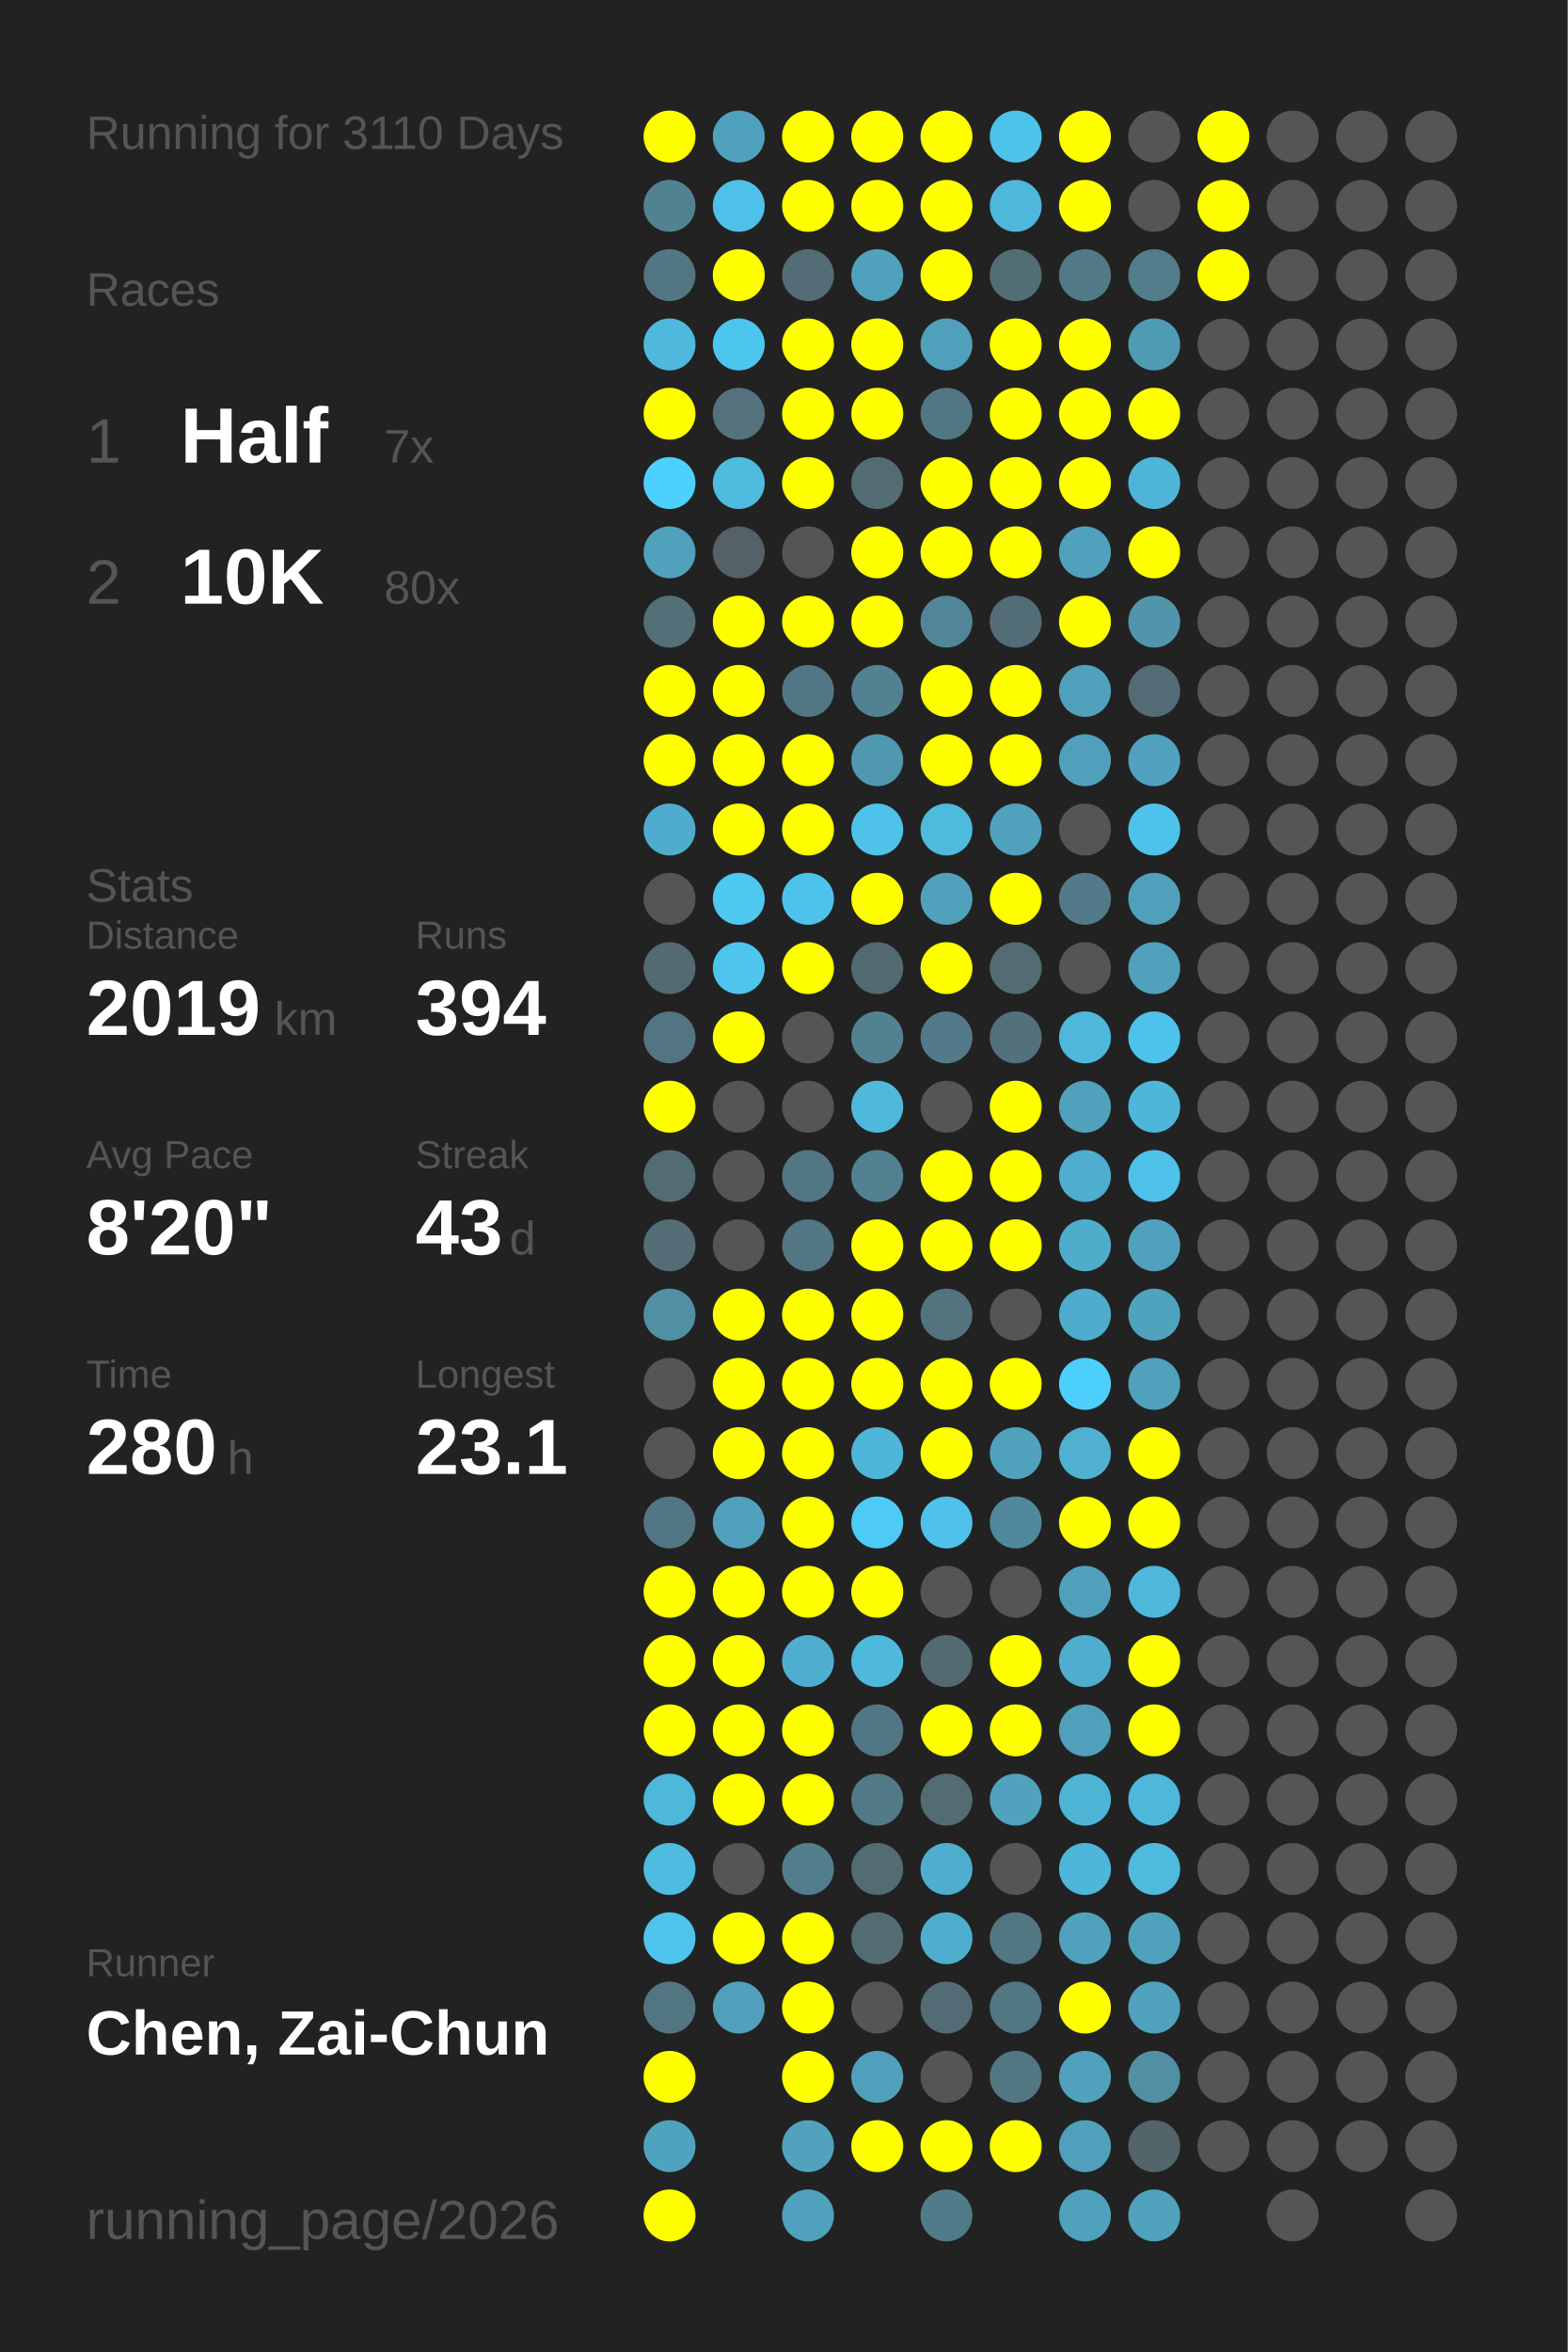
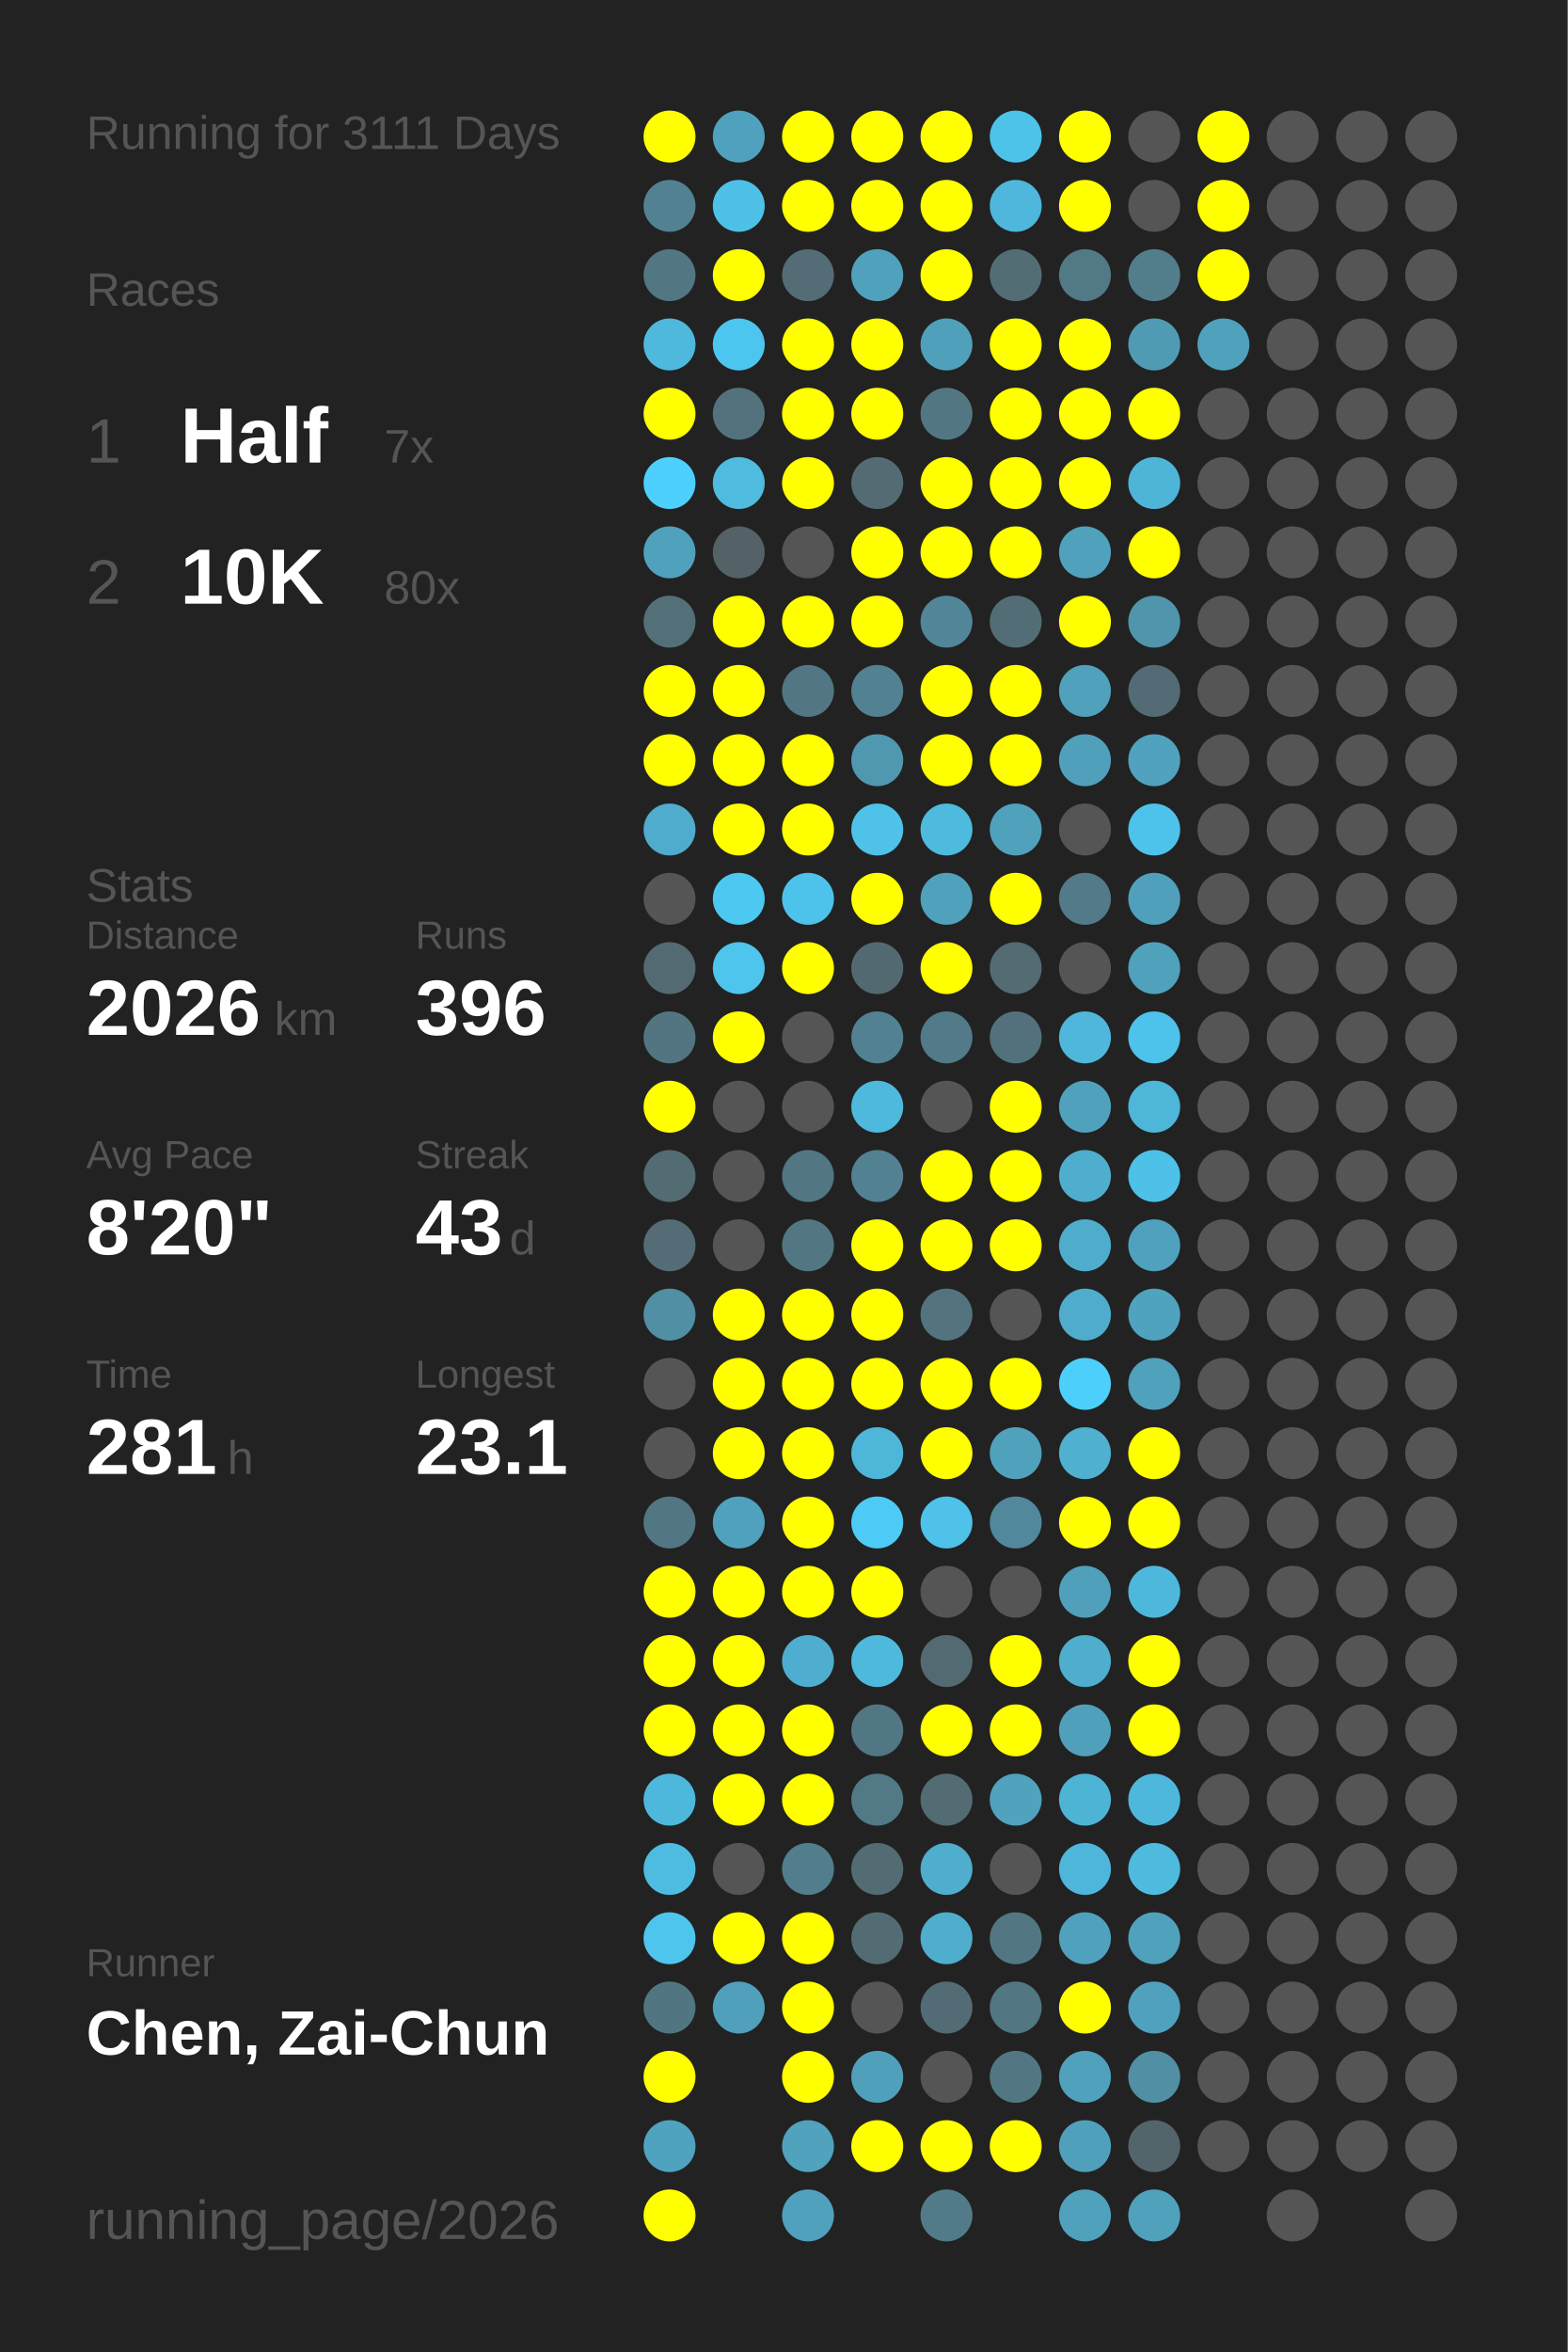
<svg xmlns="http://www.w3.org/2000/svg" baseProfile="full" height="300mm" version="1.1" viewBox="0,0,200,300" width="200mm">
  <defs />
  <rect fill="#222222" height="300" width="200" x="0" y="0" />
-   <text fill="#555555" style="font-size:6px; font-family:Arial;" x="11" y="19">Running for 3110 Days</text>
+   <text fill="#555555" style="font-size:6px; font-family:Arial;" x="11" y="19">Running for 3111 Days</text>
  <text fill="#555555" style="font-size:6px; font-family:Arial;" x="11" y="39">Races</text>
  <text fill="#555555" style="font-size:8px; font-family:Arial;" x="11" y="59">1</text>
  <text fill="#FFFFFF" style="font-size:10px; font-family:Arial; font-weight:bold;" x="23" y="59">Half</text>
  <text fill="#555555" style="font-size:6px; font-family:Arial;" x="49" y="59">7x</text>
  <text fill="#555555" style="font-size:8px; font-family:Arial;" x="11" y="77">2</text>
  <text fill="#FFFFFF" style="font-size:10px; font-family:Arial; font-weight:bold;" x="23" y="77">10K</text>
  <text fill="#555555" style="font-size:6px; font-family:Arial;" x="49" y="77">80x</text>
  <text fill="#555555" style="font-size:6px; font-family:Arial;" x="11" y="115">Stats</text>
  <text fill="#555555" style="font-size:5px; font-family:Arial;" x="11" y="121">Distance</text>
-   <text fill="#FFFFFF" style="font-size:10px; font-family:Arial; font-weight:bold;" x="11" y="132">2019</text>
+   <text fill="#FFFFFF" style="font-size:10px; font-family:Arial; font-weight:bold;" x="11" y="132">2026</text>
  <text fill="#555555" style="font-size:6px; font-family:Arial;" x="35" y="132">km</text>
  <text fill="#555555" style="font-size:5px; font-family:Arial;" x="53" y="121">Runs</text>
-   <text fill="#FFFFFF" style="font-size:10px; font-family:Arial; font-weight:bold;" x="53" y="132">394</text>
+   <text fill="#FFFFFF" style="font-size:10px; font-family:Arial; font-weight:bold;" x="53" y="132">396</text>
  <text fill="#555555" style="font-size:5px; font-family:Arial;" x="11" y="149">Avg Pace</text>
  <text fill="#FFFFFF" style="font-size:10px; font-family:Arial; font-weight:bold;" x="11" y="160">8'20"</text>
  <text fill="#555555" style="font-size:5px; font-family:Arial;" x="53" y="149">Streak</text>
  <text fill="#FFFFFF" style="font-size:10px; font-family:Arial; font-weight:bold;" x="53" y="160">43</text>
  <text fill="#555555" style="font-size:6px; font-family:Arial;" x="65" y="160">d</text>
  <text fill="#555555" style="font-size:5px; font-family:Arial;" x="11" y="177">Time</text>
-   <text fill="#FFFFFF" style="font-size:10px; font-family:Arial; font-weight:bold;" x="11" y="188">280</text>
+   <text fill="#FFFFFF" style="font-size:10px; font-family:Arial; font-weight:bold;" x="11" y="188">281</text>
  <text fill="#555555" style="font-size:6px; font-family:Arial;" x="29" y="188">h</text>
  <text fill="#555555" style="font-size:5px; font-family:Arial;" x="53" y="177">Longest</text>
  <text fill="#FFFFFF" style="font-size:10px; font-family:Arial; font-weight:bold;" x="53" y="188">23.1</text>
  <text fill="#555555" style="font-size:5px; font-family:Arial;" x="11" y="252.065">Runner</text>
  <text fill="#FFFFFF" style="font-size:8px; font-family:Arial; font-weight:bold;" x="11" y="262.065">Chen, Zai-Chun</text>
  <text fill="#555555" style="font-size:7px; font-family:Arial;" x="11" y="285.581">running_page/2026</text>
  <circle cx="85.417" cy="17.419" fill="#FFFF00" r="3.312" />
  <circle cx="85.417" cy="26.258" fill="#528292" r="3.312" />
  <circle cx="85.417" cy="35.097" fill="#527682" r="3.312" />
  <circle cx="85.417" cy="43.935" fill="#4eb9dd" r="3.312" />
  <circle cx="85.417" cy="52.774" fill="#FFFF00" r="3.312" />
  <circle cx="85.417" cy="61.613" fill="#4dd0fd" r="3.312" />
  <circle cx="85.417" cy="70.452" fill="#50a1bc" r="3.312" />
  <circle cx="85.417" cy="79.29" fill="#536f78" r="3.312" />
  <circle cx="85.417" cy="88.129" fill="#FFFF00" r="3.312" />
  <circle cx="85.417" cy="96.968" fill="#FFFF00" r="3.312" />
  <circle cx="85.417" cy="105.806" fill="#4faccc" r="3.312" />
  <circle cx="85.417" cy="114.645" fill="#555555" r="3.312" />
  <circle cx="85.417" cy="123.484" fill="#536a72" r="3.312" />
  <circle cx="85.417" cy="132.323" fill="#527581" r="3.312" />
  <circle cx="85.417" cy="141.161" fill="#FFFF00" r="3.312" />
  <circle cx="85.417" cy="150" fill="#536b73" r="3.312" />
  <circle cx="85.417" cy="158.839" fill="#536c75" r="3.312" />
  <circle cx="85.417" cy="167.677" fill="#518fa4" r="3.312" />
  <circle cx="85.417" cy="176.516" fill="#555555" r="3.312" />
  <circle cx="85.417" cy="185.355" fill="#555555" r="3.312" />
  <circle cx="85.417" cy="194.194" fill="#527683" r="3.312" />
  <circle cx="85.417" cy="203.032" fill="#FFFF00" r="3.312" />
  <circle cx="85.417" cy="211.871" fill="#FFFF00" r="3.312" />
  <circle cx="85.417" cy="220.71" fill="#FFFF00" r="3.312" />
  <circle cx="85.417" cy="229.548" fill="#4eb8dc" r="3.312" />
  <circle cx="85.417" cy="238.387" fill="#4ebce1" r="3.312" />
  <circle cx="85.417" cy="247.226" fill="#4dc5ed" r="3.312" />
  <circle cx="85.417" cy="256.065" fill="#527681" r="3.312" />
  <circle cx="85.417" cy="264.903" fill="#FFFF00" r="3.312" />
  <circle cx="85.417" cy="273.742" fill="#4fa3bf" r="3.312" />
  <circle cx="85.417" cy="282.581" fill="#FFFF00" r="3.312" />
  <circle cx="94.25" cy="17.419" fill="#50a1bd" r="3.312" />
  <circle cx="94.25" cy="26.258" fill="#4ec1e8" r="3.312" />
  <circle cx="94.25" cy="35.097" fill="#FFFF00" r="3.312" />
  <circle cx="94.25" cy="43.935" fill="#4dc6ef" r="3.312" />
  <circle cx="94.25" cy="52.774" fill="#53727d" r="3.312" />
  <circle cx="94.25" cy="61.613" fill="#4ebbdf" r="3.312" />
  <circle cx="94.25" cy="70.452" fill="#546166" r="3.312" />
  <circle cx="94.25" cy="79.29" fill="#FFFF00" r="3.312" />
  <circle cx="94.25" cy="88.129" fill="#FFFF00" r="3.312" />
  <circle cx="94.25" cy="96.968" fill="#FFFF00" r="3.312" />
  <circle cx="94.25" cy="105.806" fill="#FFFF00" r="3.312" />
  <circle cx="94.25" cy="114.645" fill="#4dc8f1" r="3.312" />
  <circle cx="94.25" cy="123.484" fill="#4dc5ed" r="3.312" />
  <circle cx="94.25" cy="132.323" fill="#FFFF00" r="3.312" />
  <circle cx="94.25" cy="141.161" fill="#555555" r="3.312" />
  <circle cx="94.25" cy="150" fill="#555555" r="3.312" />
  <circle cx="94.25" cy="158.839" fill="#555555" r="3.312" />
  <circle cx="94.25" cy="167.677" fill="#FFFF00" r="3.312" />
  <circle cx="94.25" cy="176.516" fill="#FFFF00" r="3.312" />
  <circle cx="94.25" cy="185.355" fill="#FFFF00" r="3.312" />
  <circle cx="94.25" cy="194.194" fill="#50a1bd" r="3.312" />
  <circle cx="94.25" cy="203.032" fill="#FFFF00" r="3.312" />
  <circle cx="94.25" cy="211.871" fill="#FFFF00" r="3.312" />
  <circle cx="94.25" cy="220.71" fill="#FFFF00" r="3.312" />
  <circle cx="94.25" cy="229.548" fill="#FFFF00" r="3.312" />
  <circle cx="94.25" cy="238.387" fill="#555555" r="3.312" />
  <circle cx="94.25" cy="247.226" fill="#FFFF00" r="3.312" />
  <circle cx="94.25" cy="256.065" fill="#50a0bb" r="3.312" />
  <circle cx="103.083" cy="17.419" fill="#FFFF00" r="3.312" />
  <circle cx="103.083" cy="26.258" fill="#FFFF00" r="3.312" />
  <circle cx="103.083" cy="35.097" fill="#536c75" r="3.312" />
  <circle cx="103.083" cy="43.935" fill="#FFFF00" r="3.312" />
  <circle cx="103.083" cy="52.774" fill="#FFFF00" r="3.312" />
  <circle cx="103.083" cy="61.613" fill="#FFFF00" r="3.312" />
  <circle cx="103.083" cy="70.452" fill="#555555" r="3.312" />
  <circle cx="103.083" cy="79.29" fill="#FFFF00" r="3.312" />
  <circle cx="103.083" cy="88.129" fill="#527683" r="3.312" />
  <circle cx="103.083" cy="96.968" fill="#FFFF00" r="3.312" />
  <circle cx="103.083" cy="105.806" fill="#FFFF00" r="3.312" />
  <circle cx="103.083" cy="114.645" fill="#4dc3eb" r="3.312" />
  <circle cx="103.083" cy="123.484" fill="#FFFF00" r="3.312" />
  <circle cx="103.083" cy="132.323" fill="#555555" r="3.312" />
  <circle cx="103.083" cy="141.161" fill="#555555" r="3.312" />
  <circle cx="103.083" cy="150" fill="#527683" r="3.312" />
  <circle cx="103.083" cy="158.839" fill="#527682" r="3.312" />
  <circle cx="103.083" cy="167.677" fill="#FFFF00" r="3.312" />
  <circle cx="103.083" cy="176.516" fill="#FFFF00" r="3.312" />
  <circle cx="103.083" cy="185.355" fill="#FFFF00" r="3.312" />
  <circle cx="103.083" cy="194.194" fill="#FFFF00" r="3.312" />
  <circle cx="103.083" cy="203.032" fill="#FFFF00" r="3.312" />
  <circle cx="103.083" cy="211.871" fill="#4faecf" r="3.312" />
  <circle cx="103.083" cy="220.71" fill="#FFFF00" r="3.312" />
  <circle cx="103.083" cy="229.548" fill="#FFFF00" r="3.312" />
  <circle cx="103.083" cy="238.387" fill="#527d8c" r="3.312" />
  <circle cx="103.083" cy="247.226" fill="#FFFF00" r="3.312" />
  <circle cx="103.083" cy="256.065" fill="#FFFF00" r="3.312" />
  <circle cx="103.083" cy="264.903" fill="#FFFF00" r="3.312" />
  <circle cx="103.083" cy="273.742" fill="#50a2bd" r="3.312" />
  <circle cx="103.083" cy="282.581" fill="#50a1bd" r="3.312" />
  <circle cx="111.917" cy="17.419" fill="#FFFF00" r="3.312" />
  <circle cx="111.917" cy="26.258" fill="#FFFF00" r="3.312" />
  <circle cx="111.917" cy="35.097" fill="#50a1bc" r="3.312" />
  <circle cx="111.917" cy="43.935" fill="#FFFF00" r="3.312" />
  <circle cx="111.917" cy="52.774" fill="#FFFF00" r="3.312" />
  <circle cx="111.917" cy="61.613" fill="#536c74" r="3.312" />
  <circle cx="111.917" cy="70.452" fill="#FFFF00" r="3.312" />
  <circle cx="111.917" cy="79.29" fill="#FFFF00" r="3.312" />
  <circle cx="111.917" cy="88.129" fill="#528292" r="3.312" />
  <circle cx="111.917" cy="96.968" fill="#5097b0" r="3.312" />
  <circle cx="111.917" cy="105.806" fill="#4ec2e9" r="3.312" />
  <circle cx="111.917" cy="114.645" fill="#FFFF00" r="3.312" />
  <circle cx="111.917" cy="123.484" fill="#536971" r="3.312" />
  <circle cx="111.917" cy="132.323" fill="#528292" r="3.312" />
  <circle cx="111.917" cy="141.161" fill="#4eb9dd" r="3.312" />
  <circle cx="111.917" cy="150" fill="#528191" r="3.312" />
  <circle cx="111.917" cy="158.839" fill="#FFFF00" r="3.312" />
  <circle cx="111.917" cy="167.677" fill="#FFFF00" r="3.312" />
  <circle cx="111.917" cy="176.516" fill="#FFFF00" r="3.312" />
  <circle cx="111.917" cy="185.355" fill="#4eb6d9" r="3.312" />
  <circle cx="111.917" cy="194.194" fill="#4dcbf6" r="3.312" />
  <circle cx="111.917" cy="203.032" fill="#FFFF00" r="3.312" />
  <circle cx="111.917" cy="211.871" fill="#4eb9dd" r="3.312" />
  <circle cx="111.917" cy="220.71" fill="#527784" r="3.312" />
  <circle cx="111.917" cy="229.548" fill="#527986" r="3.312" />
  <circle cx="111.917" cy="238.387" fill="#536b73" r="3.312" />
  <circle cx="111.917" cy="247.226" fill="#536c74" r="3.312" />
  <circle cx="111.917" cy="256.065" fill="#555555" r="3.312" />
  <circle cx="111.917" cy="264.903" fill="#50a0bc" r="3.312" />
  <circle cx="111.917" cy="273.742" fill="#FFFF00" r="3.312" />
  <circle cx="120.75" cy="17.419" fill="#FFFF00" r="3.312" />
  <circle cx="120.75" cy="26.258" fill="#FFFF00" r="3.312" />
  <circle cx="120.75" cy="35.097" fill="#FFFF00" r="3.312" />
  <circle cx="120.75" cy="43.935" fill="#50a0bb" r="3.312" />
  <circle cx="120.75" cy="52.774" fill="#527783" r="3.312" />
  <circle cx="120.75" cy="61.613" fill="#FFFF00" r="3.312" />
  <circle cx="120.75" cy="70.452" fill="#FFFF00" r="3.312" />
  <circle cx="120.75" cy="79.29" fill="#518698" r="3.312" />
  <circle cx="120.75" cy="88.129" fill="#FFFF00" r="3.312" />
  <circle cx="120.75" cy="96.968" fill="#FFFF00" r="3.312" />
  <circle cx="120.75" cy="105.806" fill="#4ebade" r="3.312" />
  <circle cx="120.75" cy="114.645" fill="#50a1bc" r="3.312" />
  <circle cx="120.75" cy="123.484" fill="#FFFF00" r="3.312" />
  <circle cx="120.75" cy="132.323" fill="#527a88" r="3.312" />
  <circle cx="120.75" cy="141.161" fill="#555555" r="3.312" />
  <circle cx="120.75" cy="150" fill="#FFFF00" r="3.312" />
  <circle cx="120.75" cy="158.839" fill="#FFFF00" r="3.312" />
  <circle cx="120.75" cy="167.677" fill="#53737e" r="3.312" />
  <circle cx="120.75" cy="176.516" fill="#FFFF00" r="3.312" />
  <circle cx="120.75" cy="185.355" fill="#FFFF00" r="3.312" />
  <circle cx="120.75" cy="194.194" fill="#4ec2e9" r="3.312" />
  <circle cx="120.75" cy="203.032" fill="#555555" r="3.312" />
  <circle cx="120.75" cy="211.871" fill="#536a72" r="3.312" />
  <circle cx="120.75" cy="220.71" fill="#FFFF00" r="3.312" />
  <circle cx="120.75" cy="229.548" fill="#536b73" r="3.312" />
  <circle cx="120.75" cy="238.387" fill="#4fadcd" r="3.312" />
  <circle cx="120.75" cy="247.226" fill="#4faece" r="3.312" />
  <circle cx="120.75" cy="256.065" fill="#536b74" r="3.312" />
  <circle cx="120.75" cy="264.903" fill="#555555" r="3.312" />
  <circle cx="120.75" cy="273.742" fill="#FFFF00" r="3.312" />
  <circle cx="120.75" cy="282.581" fill="#527b89" r="3.312" />
  <circle cx="129.583" cy="17.419" fill="#4dc3ea" r="3.312" />
  <circle cx="129.583" cy="26.258" fill="#4eb7db" r="3.312" />
  <circle cx="129.583" cy="35.097" fill="#536d75" r="3.312" />
  <circle cx="129.583" cy="43.935" fill="#FFFF00" r="3.312" />
  <circle cx="129.583" cy="52.774" fill="#FFFF00" r="3.312" />
  <circle cx="129.583" cy="61.613" fill="#FFFF00" r="3.312" />
  <circle cx="129.583" cy="70.452" fill="#FFFF00" r="3.312" />
  <circle cx="129.583" cy="79.29" fill="#536d76" r="3.312" />
  <circle cx="129.583" cy="88.129" fill="#FFFF00" r="3.312" />
  <circle cx="129.583" cy="96.968" fill="#FFFF00" r="3.312" />
  <circle cx="129.583" cy="105.806" fill="#50a1bc" r="3.312" />
  <circle cx="129.583" cy="114.645" fill="#FFFF00" r="3.312" />
  <circle cx="129.583" cy="123.484" fill="#536b73" r="3.312" />
  <circle cx="129.583" cy="132.323" fill="#53717c" r="3.312" />
  <circle cx="129.583" cy="141.161" fill="#FFFF00" r="3.312" />
  <circle cx="129.583" cy="150" fill="#FFFF00" r="3.312" />
  <circle cx="129.583" cy="158.839" fill="#FFFF00" r="3.312" />
  <circle cx="129.583" cy="167.677" fill="#555555" r="3.312" />
  <circle cx="129.583" cy="176.516" fill="#FFFF00" r="3.312" />
  <circle cx="129.583" cy="185.355" fill="#50a1bc" r="3.312" />
  <circle cx="129.583" cy="194.194" fill="#51889b" r="3.312" />
  <circle cx="129.583" cy="203.032" fill="#555555" r="3.312" />
  <circle cx="129.583" cy="211.871" fill="#FFFF00" r="3.312" />
  <circle cx="129.583" cy="220.71" fill="#FFFF00" r="3.312" />
  <circle cx="129.583" cy="229.548" fill="#50a2bd" r="3.312" />
  <circle cx="129.583" cy="238.387" fill="#555555" r="3.312" />
  <circle cx="129.583" cy="247.226" fill="#527783" r="3.312" />
  <circle cx="129.583" cy="256.065" fill="#527682" r="3.312" />
  <circle cx="129.583" cy="264.903" fill="#527783" r="3.312" />
  <circle cx="129.583" cy="273.742" fill="#FFFF00" r="3.312" />
  <circle cx="138.417" cy="17.419" fill="#FFFF00" r="3.312" />
  <circle cx="138.417" cy="26.258" fill="#FFFF00" r="3.312" />
  <circle cx="138.417" cy="35.097" fill="#527986" r="3.312" />
  <circle cx="138.417" cy="43.935" fill="#FFFF00" r="3.312" />
  <circle cx="138.417" cy="52.774" fill="#FFFF00" r="3.312" />
  <circle cx="138.417" cy="61.613" fill="#FFFF00" r="3.312" />
  <circle cx="138.417" cy="70.452" fill="#50a1bc" r="3.312" />
  <circle cx="138.417" cy="79.29" fill="#FFFF00" r="3.312" />
  <circle cx="138.417" cy="88.129" fill="#50a1bc" r="3.312" />
  <circle cx="138.417" cy="96.968" fill="#50a0bb" r="3.312" />
  <circle cx="138.417" cy="105.806" fill="#555555" r="3.312" />
  <circle cx="138.417" cy="114.645" fill="#527a88" r="3.312" />
  <circle cx="138.417" cy="123.484" fill="#555555" r="3.312" />
  <circle cx="138.417" cy="132.323" fill="#4eb7db" r="3.312" />
  <circle cx="138.417" cy="141.161" fill="#50a1bc" r="3.312" />
  <circle cx="138.417" cy="150" fill="#4fadcd" r="3.312" />
  <circle cx="138.417" cy="158.839" fill="#4fadcc" r="3.312" />
  <circle cx="138.417" cy="167.677" fill="#4faccc" r="3.312" />
  <circle cx="138.417" cy="176.516" fill="#4dcffc" r="3.312" />
  <circle cx="138.417" cy="185.355" fill="#4fb0d0" r="3.312" />
  <circle cx="138.417" cy="194.194" fill="#FFFF00" r="3.312" />
  <circle cx="138.417" cy="203.032" fill="#50a0bb" r="3.312" />
  <circle cx="138.417" cy="211.871" fill="#4fadcd" r="3.312" />
  <circle cx="138.417" cy="220.71" fill="#50a0bb" r="3.312" />
  <circle cx="138.417" cy="229.548" fill="#4eb4d6" r="3.312" />
  <circle cx="138.417" cy="238.387" fill="#4eb6da" r="3.312" />
  <circle cx="138.417" cy="247.226" fill="#50a1bd" r="3.312" />
  <circle cx="138.417" cy="256.065" fill="#FFFF00" r="3.312" />
  <circle cx="138.417" cy="264.903" fill="#50a1bc" r="3.312" />
  <circle cx="138.417" cy="273.742" fill="#50a0bc" r="3.312" />
  <circle cx="138.417" cy="282.581" fill="#50a1bc" r="3.312" />
  <circle cx="147.25" cy="17.419" fill="#555555" r="3.312" />
  <circle cx="147.25" cy="26.258" fill="#555555" r="3.312" />
  <circle cx="147.25" cy="35.097" fill="#527d8b" r="3.312" />
  <circle cx="147.25" cy="43.935" fill="#509bb4" r="3.312" />
  <circle cx="147.25" cy="52.774" fill="#FFFF00" r="3.312" />
  <circle cx="147.25" cy="61.613" fill="#4eb5d8" r="3.312" />
  <circle cx="147.25" cy="70.452" fill="#FFFF00" r="3.312" />
  <circle cx="147.25" cy="79.29" fill="#5095ac" r="3.312" />
  <circle cx="147.25" cy="88.129" fill="#536b74" r="3.312" />
  <circle cx="147.25" cy="96.968" fill="#50a2be" r="3.312" />
  <circle cx="147.25" cy="105.806" fill="#4dc3eb" r="3.312" />
  <circle cx="147.25" cy="114.645" fill="#50a0bc" r="3.312" />
  <circle cx="147.25" cy="123.484" fill="#50a1bc" r="3.312" />
  <circle cx="147.25" cy="132.323" fill="#4dc2ea" r="3.312" />
  <circle cx="147.25" cy="141.161" fill="#4eb6d9" r="3.312" />
  <circle cx="147.25" cy="150" fill="#4ec1e8" r="3.312" />
  <circle cx="147.25" cy="158.839" fill="#50a1bd" r="3.312" />
  <circle cx="147.25" cy="167.677" fill="#4fa3bf" r="3.312" />
  <circle cx="147.25" cy="176.516" fill="#50a1bc" r="3.312" />
  <circle cx="147.25" cy="185.355" fill="#FFFF00" r="3.312" />
  <circle cx="147.25" cy="194.194" fill="#FFFF00" r="3.312" />
  <circle cx="147.25" cy="203.032" fill="#4eb8dc" r="3.312" />
  <circle cx="147.25" cy="211.871" fill="#FFFF00" r="3.312" />
  <circle cx="147.25" cy="220.71" fill="#FFFF00" r="3.312" />
  <circle cx="147.25" cy="229.548" fill="#4eb8dc" r="3.312" />
  <circle cx="147.25" cy="238.387" fill="#4ebade" r="3.312" />
  <circle cx="147.25" cy="247.226" fill="#50a1bc" r="3.312" />
  <circle cx="147.25" cy="256.065" fill="#50a1bd" r="3.312" />
  <circle cx="147.25" cy="264.903" fill="#518fa4" r="3.312" />
  <circle cx="147.25" cy="273.742" fill="#53646a" r="3.312" />
  <circle cx="147.25" cy="282.581" fill="#50a1bc" r="3.312" />
  <circle cx="156.083" cy="17.419" fill="#FFFF00" r="3.312" />
  <circle cx="156.083" cy="26.258" fill="#FFFF00" r="3.312" />
  <circle cx="156.083" cy="35.097" fill="#FFFF00" r="3.312" />
-   <circle cx="156.083" cy="43.935" fill="#555555" r="3.312" />
+   <circle cx="156.083" cy="43.935" fill="#50a1bc" r="3.312" />
  <circle cx="156.083" cy="52.774" fill="#555555" r="3.312" />
  <circle cx="156.083" cy="61.613" fill="#555555" r="3.312" />
  <circle cx="156.083" cy="70.452" fill="#555555" r="3.312" />
  <circle cx="156.083" cy="79.29" fill="#555555" r="3.312" />
  <circle cx="156.083" cy="88.129" fill="#555555" r="3.312" />
  <circle cx="156.083" cy="96.968" fill="#555555" r="3.312" />
  <circle cx="156.083" cy="105.806" fill="#555555" r="3.312" />
  <circle cx="156.083" cy="114.645" fill="#555555" r="3.312" />
  <circle cx="156.083" cy="123.484" fill="#555555" r="3.312" />
  <circle cx="156.083" cy="132.323" fill="#555555" r="3.312" />
  <circle cx="156.083" cy="141.161" fill="#555555" r="3.312" />
  <circle cx="156.083" cy="150" fill="#555555" r="3.312" />
  <circle cx="156.083" cy="158.839" fill="#555555" r="3.312" />
  <circle cx="156.083" cy="167.677" fill="#555555" r="3.312" />
  <circle cx="156.083" cy="176.516" fill="#555555" r="3.312" />
  <circle cx="156.083" cy="185.355" fill="#555555" r="3.312" />
  <circle cx="156.083" cy="194.194" fill="#555555" r="3.312" />
  <circle cx="156.083" cy="203.032" fill="#555555" r="3.312" />
  <circle cx="156.083" cy="211.871" fill="#555555" r="3.312" />
  <circle cx="156.083" cy="220.71" fill="#555555" r="3.312" />
  <circle cx="156.083" cy="229.548" fill="#555555" r="3.312" />
  <circle cx="156.083" cy="238.387" fill="#555555" r="3.312" />
  <circle cx="156.083" cy="247.226" fill="#555555" r="3.312" />
  <circle cx="156.083" cy="256.065" fill="#555555" r="3.312" />
  <circle cx="156.083" cy="264.903" fill="#555555" r="3.312" />
  <circle cx="156.083" cy="273.742" fill="#555555" r="3.312" />
  <circle cx="164.917" cy="17.419" fill="#555555" r="3.312" />
  <circle cx="164.917" cy="26.258" fill="#555555" r="3.312" />
  <circle cx="164.917" cy="35.097" fill="#555555" r="3.312" />
  <circle cx="164.917" cy="43.935" fill="#555555" r="3.312" />
  <circle cx="164.917" cy="52.774" fill="#555555" r="3.312" />
  <circle cx="164.917" cy="61.613" fill="#555555" r="3.312" />
  <circle cx="164.917" cy="70.452" fill="#555555" r="3.312" />
  <circle cx="164.917" cy="79.29" fill="#555555" r="3.312" />
  <circle cx="164.917" cy="88.129" fill="#555555" r="3.312" />
  <circle cx="164.917" cy="96.968" fill="#555555" r="3.312" />
  <circle cx="164.917" cy="105.806" fill="#555555" r="3.312" />
  <circle cx="164.917" cy="114.645" fill="#555555" r="3.312" />
  <circle cx="164.917" cy="123.484" fill="#555555" r="3.312" />
  <circle cx="164.917" cy="132.323" fill="#555555" r="3.312" />
  <circle cx="164.917" cy="141.161" fill="#555555" r="3.312" />
  <circle cx="164.917" cy="150" fill="#555555" r="3.312" />
  <circle cx="164.917" cy="158.839" fill="#555555" r="3.312" />
  <circle cx="164.917" cy="167.677" fill="#555555" r="3.312" />
  <circle cx="164.917" cy="176.516" fill="#555555" r="3.312" />
  <circle cx="164.917" cy="185.355" fill="#555555" r="3.312" />
  <circle cx="164.917" cy="194.194" fill="#555555" r="3.312" />
  <circle cx="164.917" cy="203.032" fill="#555555" r="3.312" />
  <circle cx="164.917" cy="211.871" fill="#555555" r="3.312" />
  <circle cx="164.917" cy="220.71" fill="#555555" r="3.312" />
  <circle cx="164.917" cy="229.548" fill="#555555" r="3.312" />
  <circle cx="164.917" cy="238.387" fill="#555555" r="3.312" />
  <circle cx="164.917" cy="247.226" fill="#555555" r="3.312" />
  <circle cx="164.917" cy="256.065" fill="#555555" r="3.312" />
  <circle cx="164.917" cy="264.903" fill="#555555" r="3.312" />
  <circle cx="164.917" cy="273.742" fill="#555555" r="3.312" />
  <circle cx="164.917" cy="282.581" fill="#555555" r="3.312" />
  <circle cx="173.75" cy="17.419" fill="#555555" r="3.312" />
  <circle cx="173.75" cy="26.258" fill="#555555" r="3.312" />
  <circle cx="173.75" cy="35.097" fill="#555555" r="3.312" />
  <circle cx="173.75" cy="43.935" fill="#555555" r="3.312" />
  <circle cx="173.75" cy="52.774" fill="#555555" r="3.312" />
  <circle cx="173.75" cy="61.613" fill="#555555" r="3.312" />
  <circle cx="173.75" cy="70.452" fill="#555555" r="3.312" />
  <circle cx="173.75" cy="79.29" fill="#555555" r="3.312" />
  <circle cx="173.75" cy="88.129" fill="#555555" r="3.312" />
  <circle cx="173.75" cy="96.968" fill="#555555" r="3.312" />
  <circle cx="173.75" cy="105.806" fill="#555555" r="3.312" />
  <circle cx="173.75" cy="114.645" fill="#555555" r="3.312" />
  <circle cx="173.75" cy="123.484" fill="#555555" r="3.312" />
  <circle cx="173.75" cy="132.323" fill="#555555" r="3.312" />
  <circle cx="173.75" cy="141.161" fill="#555555" r="3.312" />
  <circle cx="173.75" cy="150" fill="#555555" r="3.312" />
  <circle cx="173.75" cy="158.839" fill="#555555" r="3.312" />
  <circle cx="173.75" cy="167.677" fill="#555555" r="3.312" />
  <circle cx="173.75" cy="176.516" fill="#555555" r="3.312" />
  <circle cx="173.75" cy="185.355" fill="#555555" r="3.312" />
  <circle cx="173.75" cy="194.194" fill="#555555" r="3.312" />
  <circle cx="173.75" cy="203.032" fill="#555555" r="3.312" />
  <circle cx="173.75" cy="211.871" fill="#555555" r="3.312" />
  <circle cx="173.75" cy="220.71" fill="#555555" r="3.312" />
  <circle cx="173.75" cy="229.548" fill="#555555" r="3.312" />
  <circle cx="173.75" cy="238.387" fill="#555555" r="3.312" />
  <circle cx="173.75" cy="247.226" fill="#555555" r="3.312" />
  <circle cx="173.75" cy="256.065" fill="#555555" r="3.312" />
  <circle cx="173.75" cy="264.903" fill="#555555" r="3.312" />
  <circle cx="173.75" cy="273.742" fill="#555555" r="3.312" />
  <circle cx="182.583" cy="17.419" fill="#555555" r="3.312" />
  <circle cx="182.583" cy="26.258" fill="#555555" r="3.312" />
  <circle cx="182.583" cy="35.097" fill="#555555" r="3.312" />
  <circle cx="182.583" cy="43.935" fill="#555555" r="3.312" />
  <circle cx="182.583" cy="52.774" fill="#555555" r="3.312" />
  <circle cx="182.583" cy="61.613" fill="#555555" r="3.312" />
  <circle cx="182.583" cy="70.452" fill="#555555" r="3.312" />
  <circle cx="182.583" cy="79.29" fill="#555555" r="3.312" />
  <circle cx="182.583" cy="88.129" fill="#555555" r="3.312" />
  <circle cx="182.583" cy="96.968" fill="#555555" r="3.312" />
  <circle cx="182.583" cy="105.806" fill="#555555" r="3.312" />
  <circle cx="182.583" cy="114.645" fill="#555555" r="3.312" />
  <circle cx="182.583" cy="123.484" fill="#555555" r="3.312" />
  <circle cx="182.583" cy="132.323" fill="#555555" r="3.312" />
  <circle cx="182.583" cy="141.161" fill="#555555" r="3.312" />
  <circle cx="182.583" cy="150" fill="#555555" r="3.312" />
  <circle cx="182.583" cy="158.839" fill="#555555" r="3.312" />
  <circle cx="182.583" cy="167.677" fill="#555555" r="3.312" />
  <circle cx="182.583" cy="176.516" fill="#555555" r="3.312" />
  <circle cx="182.583" cy="185.355" fill="#555555" r="3.312" />
  <circle cx="182.583" cy="194.194" fill="#555555" r="3.312" />
  <circle cx="182.583" cy="203.032" fill="#555555" r="3.312" />
  <circle cx="182.583" cy="211.871" fill="#555555" r="3.312" />
  <circle cx="182.583" cy="220.71" fill="#555555" r="3.312" />
  <circle cx="182.583" cy="229.548" fill="#555555" r="3.312" />
  <circle cx="182.583" cy="238.387" fill="#555555" r="3.312" />
  <circle cx="182.583" cy="247.226" fill="#555555" r="3.312" />
  <circle cx="182.583" cy="256.065" fill="#555555" r="3.312" />
  <circle cx="182.583" cy="264.903" fill="#555555" r="3.312" />
  <circle cx="182.583" cy="273.742" fill="#555555" r="3.312" />
  <circle cx="182.583" cy="282.581" fill="#555555" r="3.312" />
</svg>
